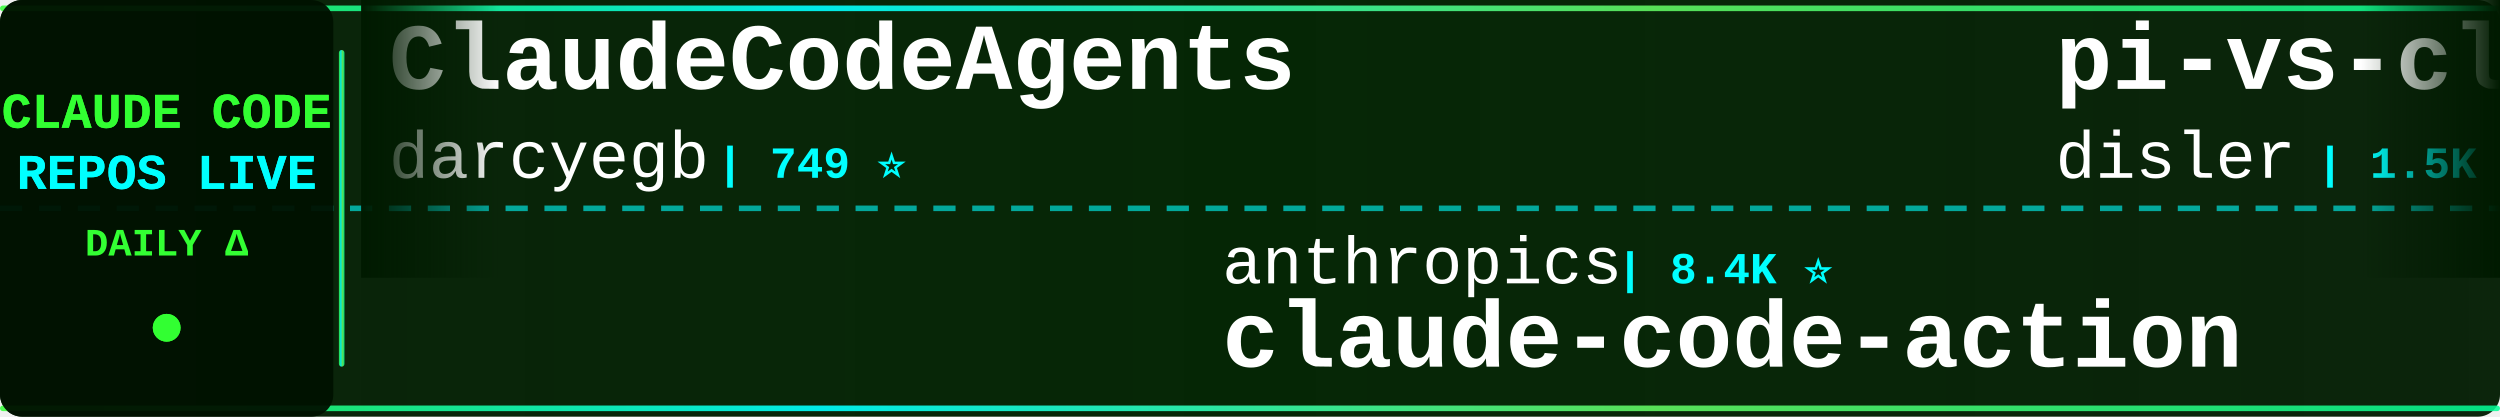
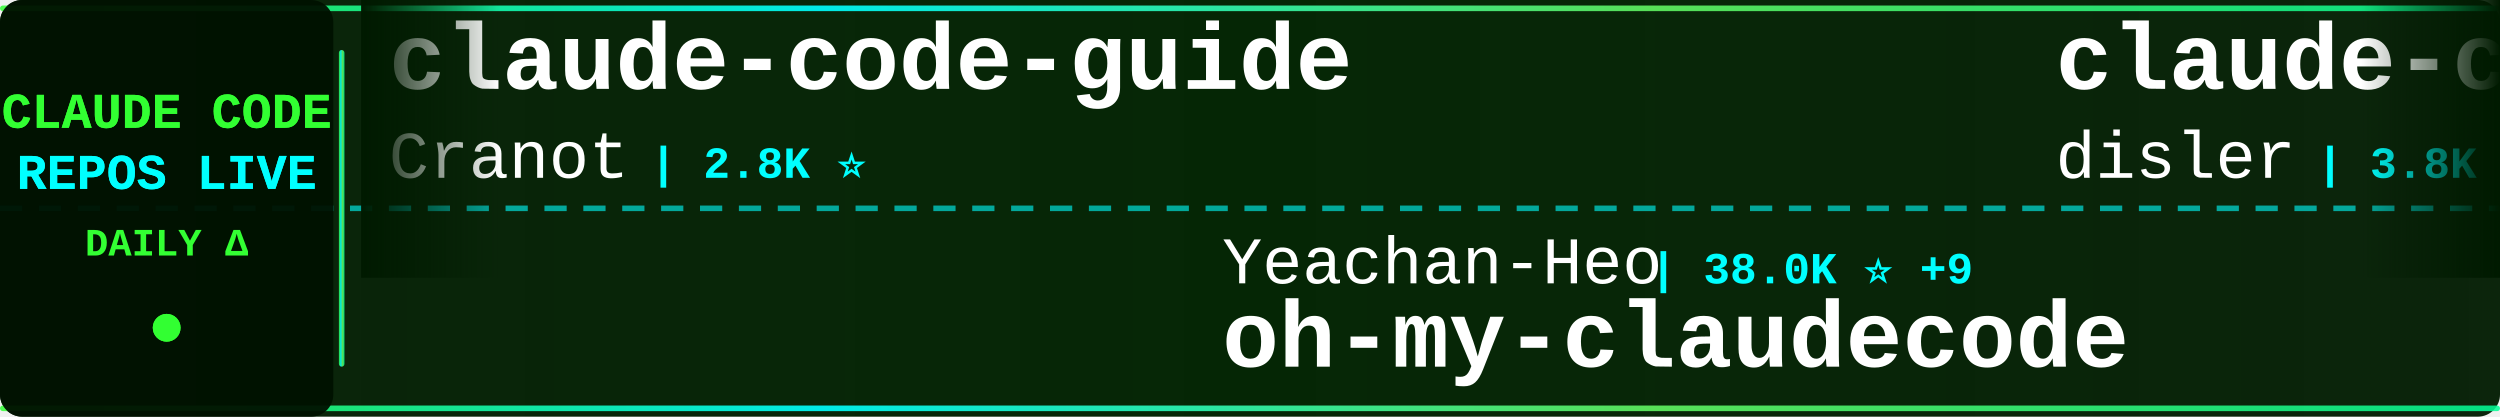
<svg xmlns="http://www.w3.org/2000/svg" width="900" height="150">
  <defs>
    <linearGradient id="tickerBg" x1="0%" y1="0%" x2="100%" y2="0%">
      <stop offset="0%" style="stop-color:#001a00;stop-opacity:0.95" />
      <stop offset="50%" style="stop-color:#002200;stop-opacity:0.98" />
      <stop offset="100%" style="stop-color:#001a00;stop-opacity:0.95" />
    </linearGradient>
    <linearGradient id="borderGrad" x1="0%" y1="0%" x2="100%" y2="0%">
      <stop offset="0%" style="stop-color:#33ff33;stop-opacity:0.85">
        <animate attributeName="stop-opacity" values="0.85;1;0.85" dur="2s" repeatCount="indefinite" />
      </stop>
      <stop offset="33%" style="stop-color:#00ffff;stop-opacity:0.9">
        <animate attributeName="stop-opacity" values="0.9;1;0.9" dur="2.2s" repeatCount="indefinite" />
      </stop>
      <stop offset="66%" style="stop-color:#66ff66;stop-opacity:0.85">
        <animate attributeName="stop-opacity" values="0.85;1;0.85" dur="1.8s" repeatCount="indefinite" />
      </stop>
      <stop offset="100%" style="stop-color:#00ff99;stop-opacity:0.85">
        <animate attributeName="stop-opacity" values="0.85;1;0.85" dur="2s" repeatCount="indefinite" />
      </stop>
    </linearGradient>
    <filter id="textGlow">
      <feGaussianBlur stdDeviation="0.1" result="coloredBlur" />
      <feMerge>
        <feMergeNode in="coloredBlur" />
        <feMergeNode in="SourceGraphic" />
      </feMerge>
    </filter>
    <filter id="metricGlow">
      <feGaussianBlur stdDeviation="0.2" result="coloredBlur" />
      <feMerge>
        <feMergeNode in="coloredBlur" />
        <feMergeNode in="SourceGraphic" />
      </feMerge>
    </filter>
    <linearGradient id="leftFade" x1="0%" y1="0%" x2="100%" y2="0%">
      <stop offset="0%" style="stop-color:#001a00;stop-opacity:1" />
      <stop offset="100%" style="stop-color:#001a00;stop-opacity:0" />
    </linearGradient>
    <linearGradient id="rightFade" x1="0%" y1="0%" x2="100%" y2="0%">
      <stop offset="0%" style="stop-color:#001a00;stop-opacity:0" />
      <stop offset="100%" style="stop-color:#001a00;stop-opacity:1" />
    </linearGradient>
  </defs>
  <rect width="900" height="150" fill="url(#tickerBg)" rx="8" />
  <rect x="0" y="2" width="900" height="2" fill="url(#borderGrad)" rx="1" />
  <rect x="0" y="146" width="900" height="2" fill="url(#borderGrad)" rx="1" />
  <line x1="0" y1="75" x2="900" y2="75" stroke="#00ffff" stroke-width="2" stroke-dasharray="8 6" opacity="0.6" />
  <rect x="0" y="0" width="120" height="150" fill="#001100" opacity="0.95" rx="8" />
  <text x="60" y="46" font-family="'Courier New', monospace" font-size="18" font-weight="bold" fill="#33ff33" text-anchor="middle" filter="url(#textGlow)">
    CLAUDE CODE
  </text>
  <text x="60" y="68" font-family="'Courier New', monospace" font-size="18" font-weight="bold" fill="#00ffff" text-anchor="middle" filter="url(#textGlow)">
    REPOS LIVE
  </text>
  <text x="60" y="92" font-family="'Courier New', monospace" font-size="14" font-weight="bold" fill="#33ff33" text-anchor="middle">
    DAILY Δ
  </text>
  <circle cx="60" cy="118" r="5" fill="#33ff33" filter="url(#metricGlow)">
    <animate attributeName="r" values="4;6;4" dur="1.5s" repeatCount="indefinite" />
    <animate attributeName="opacity" values="0.6;1;0.6" dur="1.5s" repeatCount="indefinite" />
  </circle>
  <rect x="122" y="18" width="2" height="114" fill="url(#borderGrad)" rx="1" />
  <clipPath id="tickerClip">
    <rect x="130" y="0" width="770" height="150" />
  </clipPath>
  <g clip-path="url(#tickerClip)">
    <g id="tickerItems">
      <animateTransform attributeName="transform" attributeType="XML" type="translate" from="0 0" to="-3000 0" dur="54s" repeatCount="indefinite" />
      <g transform="translate(0, 0)">
-         <text x="140" y="32" font-family="'Courier New', monospace" font-size="34" font-weight="bold" fill="#ffffff">ClaudeCodeAgents</text>
-         <text x="140" y="64" font-family="'Courier New', monospace" font-size="24" font-weight="normal" fill="#ffffff" opacity="1.0">darcyegb</text>
-         <text x="258" y="64" font-family="'Courier New', monospace" font-size="16" font-weight="bold" fill="#00ffff"> | 749 ⭐</text>
+         <text x="140" y="32" font-family="'Courier New', monospace" font-size="34" font-weight="bold" fill="#ffffff">claude-code-guide</text>
+         <text x="140" y="64" font-family="'Courier New', monospace" font-size="24" font-weight="normal" fill="#ffffff" opacity="1.0">Cranot</text>
+         <text x="234" y="64" font-family="'Courier New', monospace" font-size="16" font-weight="bold" fill="#00ffff"> | 2.8K ⭐</text>
      </g>
      <g transform="translate(300, 0)">
-         <text x="140" y="102" font-family="'Courier New', monospace" font-size="24" font-weight="normal" fill="#ffffff" opacity="1.0">anthropics</text>
-         <text x="282" y="102" font-family="'Courier New', monospace" font-size="16" font-weight="bold" fill="#00ffff"> | 8.4K ⭐</text>
-         <text x="140" y="132" font-family="'Courier New', monospace" font-size="34" font-weight="bold" fill="#ffffff">claude-code-action</text>
+         <text x="140" y="102" font-family="'Courier New', monospace" font-size="24" font-weight="normal" fill="#ffffff" opacity="1.0">Yeachan-Heo</text>
+         <text x="294" y="102" font-family="'Courier New', monospace" font-size="16" font-weight="bold" fill="#00ffff"> | 38.0K ⭐ +9</text>
+         <text x="140" y="132" font-family="'Courier New', monospace" font-size="34" font-weight="bold" fill="#ffffff">oh-my-claudecode</text>
      </g>
      <g transform="translate(600, 0)">
-         <text x="140" y="32" font-family="'Courier New', monospace" font-size="34" font-weight="bold" fill="#ffffff">pi-vs-claude-code</text>
+         <text x="140" y="32" font-family="'Courier New', monospace" font-size="34" font-weight="bold" fill="#ffffff">claude-code-hooks-master...</text>
        <text x="140" y="64" font-family="'Courier New', monospace" font-size="24" font-weight="normal" fill="#ffffff" opacity="1.0">disler</text>
-         <text x="234" y="64" font-family="'Courier New', monospace" font-size="16" font-weight="bold" fill="#00ffff"> | 1.5K ⭐ +1</text>
+         <text x="234" y="64" font-family="'Courier New', monospace" font-size="16" font-weight="bold" fill="#00ffff"> | 3.8K ⭐ -1</text>
      </g>
      <g transform="translate(900, 0)">
-         <text x="140" y="102" font-family="'Courier New', monospace" font-size="24" font-weight="normal" fill="#ffffff" opacity="1.0">1rgs</text>
-         <text x="210" y="102" font-family="'Courier New', monospace" font-size="16" font-weight="bold" fill="#00ffff"> | 3.7K ⭐</text>
-         <text x="140" y="132" font-family="'Courier New', monospace" font-size="34" font-weight="bold" fill="#ffffff">claude-code-proxy</text>
+         <text x="140" y="102" font-family="'Courier New', monospace" font-size="24" font-weight="normal" fill="#ffffff" opacity="1.0">Maciek-roboblog</text>
+         <text x="342" y="102" font-family="'Courier New', monospace" font-size="16" font-weight="bold" fill="#00ffff"> | 8.5K ⭐ +3</text>
+         <text x="140" y="132" font-family="'Courier New', monospace" font-size="34" font-weight="bold" fill="#ffffff">Claude-Code-Usage-Monito...</text>
      </g>
      <g transform="translate(1200, 0)">
-         <text x="140" y="32" font-family="'Courier New', monospace" font-size="34" font-weight="bold" fill="#ffffff">claude-code-tips</text>
-         <text x="140" y="64" font-family="'Courier New', monospace" font-size="24" font-weight="normal" fill="#ffffff" opacity="1.0">ykdojo</text>
-         <text x="234" y="64" font-family="'Courier New', monospace" font-size="16" font-weight="bold" fill="#00ffff"> | 9.4K ⭐ +2</text>
+         <text x="140" y="32" font-family="'Courier New', monospace" font-size="34" font-weight="bold" fill="#ffffff">claude_code_src</text>
+         <text x="140" y="64" font-family="'Courier New', monospace" font-size="24" font-weight="normal" fill="#ffffff" opacity="1.0">ponponon</text>
+         <text x="258" y="64" font-family="'Courier New', monospace" font-size="16" font-weight="bold" fill="#00ffff"> | 2.3K ⭐</text>
      </g>
      <g transform="translate(1500, 0)">
-         <text x="140" y="102" font-family="'Courier New', monospace" font-size="24" font-weight="normal" fill="#ffffff" opacity="1.0">chauncygu</text>
-         <text x="270" y="102" font-family="'Courier New', monospace" font-size="16" font-weight="bold" fill="#00ffff"> | 2.8K ⭐</text>
-         <text x="140" y="132" font-family="'Courier New', monospace" font-size="34" font-weight="bold" fill="#ffffff">collection-claude-code-s...</text>
+         <text x="140" y="102" font-family="'Courier New', monospace" font-size="24" font-weight="normal" fill="#ffffff" opacity="1.0">affaan-m</text>
+         <text x="258" y="102" font-family="'Courier New', monospace" font-size="16" font-weight="bold" fill="#00ffff"> | 232.6K ⭐ +50</text>
+         <text x="140" y="132" font-family="'Courier New', monospace" font-size="34" font-weight="bold" fill="#ffffff">ECC</text>
      </g>
      <g transform="translate(1800, 0)">
-         <text x="140" y="32" font-family="'Courier New', monospace" font-size="34" font-weight="bold" fill="#ffffff">my-claude-code-setup</text>
-         <text x="140" y="64" font-family="'Courier New', monospace" font-size="24" font-weight="normal" fill="#ffffff" opacity="1.0">centminmod</text>
-         <text x="282" y="64" font-family="'Courier New', monospace" font-size="16" font-weight="bold" fill="#00ffff"> | 2.5K ⭐</text>
+         <text x="140" y="32" font-family="'Courier New', monospace" font-size="34" font-weight="bold" fill="#ffffff">claude-code-rev</text>
+         <text x="140" y="64" font-family="'Courier New', monospace" font-size="24" font-weight="normal" fill="#ffffff" opacity="1.0">oboard</text>
+         <text x="234" y="64" font-family="'Courier New', monospace" font-size="16" font-weight="bold" fill="#00ffff"> | 3.3K ⭐ +1</text>
      </g>
      <g transform="translate(2100, 0)">
-         <text x="140" y="102" font-family="'Courier New', monospace" font-size="24" font-weight="normal" fill="#ffffff" opacity="1.0">AICoderTudou</text>
-         <text x="306" y="102" font-family="'Courier New', monospace" font-size="16" font-weight="bold" fill="#00ffff"> | 497 ⭐</text>
-         <text x="140" y="132" font-family="'Courier New', monospace" font-size="34" font-weight="bold" fill="#ffffff">claude-code-tudou</text>
+         <text x="140" y="102" font-family="'Courier New', monospace" font-size="24" font-weight="normal" fill="#ffffff" opacity="1.0">edmund-io</text>
+         <text x="270" y="102" font-family="'Courier New', monospace" font-size="16" font-weight="bold" fill="#00ffff"> | 1.5K ⭐</text>
+         <text x="140" y="132" font-family="'Courier New', monospace" font-size="34" font-weight="bold" fill="#ffffff">edmunds-claude-code</text>
      </g>
      <g transform="translate(2400, 0)">
-         <text x="140" y="32" font-family="'Courier New', monospace" font-size="34" font-weight="bold" fill="#ffffff">claude-code-sourcemap</text>
-         <text x="140" y="64" font-family="'Courier New', monospace" font-size="24" font-weight="normal" fill="#ffffff" opacity="1.0">ChinaSiro</text>
-         <text x="270" y="64" font-family="'Courier New', monospace" font-size="16" font-weight="bold" fill="#00ffff"> | 9.6K ⭐</text>
+         <text x="140" y="32" font-family="'Courier New', monospace" font-size="34" font-weight="bold" fill="#ffffff">claude-code-router</text>
+         <text x="140" y="64" font-family="'Courier New', monospace" font-size="24" font-weight="normal" fill="#ffffff" opacity="1.0">musistudio</text>
+         <text x="282" y="64" font-family="'Courier New', monospace" font-size="16" font-weight="bold" fill="#00ffff"> | 36.1K ⭐ +4</text>
      </g>
      <g transform="translate(2700, 0)">
-         <text x="140" y="102" font-family="'Courier New', monospace" font-size="24" font-weight="normal" fill="#ffffff" opacity="1.0">guanshan</text>
-         <text x="258" y="102" font-family="'Courier New', monospace" font-size="16" font-weight="bold" fill="#00ffff"> | 61 ⭐</text>
-         <text x="140" y="132" font-family="'Courier New', monospace" font-size="34" font-weight="bold" fill="#ffffff">ClaudeCode</text>
+         <text x="140" y="102" font-family="'Courier New', monospace" font-size="24" font-weight="normal" fill="#ffffff" opacity="1.0">digitalsamba</text>
+         <text x="306" y="102" font-family="'Courier New', monospace" font-size="16" font-weight="bold" fill="#00ffff"> | 1.8K ⭐</text>
+         <text x="140" y="132" font-family="'Courier New', monospace" font-size="34" font-weight="bold" fill="#ffffff">claude-code-video-toolki...</text>
      </g>
      <g transform="translate(3000, 0)">
-         <text x="140" y="32" font-family="'Courier New', monospace" font-size="34" font-weight="bold" fill="#ffffff">ClaudeCodeAgents</text>
-         <text x="140" y="64" font-family="'Courier New', monospace" font-size="24" font-weight="normal" fill="#ffffff" opacity="1.0">darcyegb</text>
-         <text x="258" y="64" font-family="'Courier New', monospace" font-size="16" font-weight="bold" fill="#00ffff"> | 749 ⭐</text>
+         <text x="140" y="32" font-family="'Courier New', monospace" font-size="34" font-weight="bold" fill="#ffffff">claude-code-guide</text>
+         <text x="140" y="64" font-family="'Courier New', monospace" font-size="24" font-weight="normal" fill="#ffffff" opacity="1.0">Cranot</text>
+         <text x="234" y="64" font-family="'Courier New', monospace" font-size="16" font-weight="bold" fill="#00ffff"> | 2.8K ⭐</text>
      </g>
      <g transform="translate(3300, 0)">
-         <text x="140" y="102" font-family="'Courier New', monospace" font-size="24" font-weight="normal" fill="#ffffff" opacity="1.0">anthropics</text>
-         <text x="282" y="102" font-family="'Courier New', monospace" font-size="16" font-weight="bold" fill="#00ffff"> | 8.4K ⭐</text>
-         <text x="140" y="132" font-family="'Courier New', monospace" font-size="34" font-weight="bold" fill="#ffffff">claude-code-action</text>
+         <text x="140" y="102" font-family="'Courier New', monospace" font-size="24" font-weight="normal" fill="#ffffff" opacity="1.0">Yeachan-Heo</text>
+         <text x="294" y="102" font-family="'Courier New', monospace" font-size="16" font-weight="bold" fill="#00ffff"> | 38.0K ⭐ +9</text>
+         <text x="140" y="132" font-family="'Courier New', monospace" font-size="34" font-weight="bold" fill="#ffffff">oh-my-claudecode</text>
      </g>
      <g transform="translate(3600, 0)">
-         <text x="140" y="32" font-family="'Courier New', monospace" font-size="34" font-weight="bold" fill="#ffffff">pi-vs-claude-code</text>
+         <text x="140" y="32" font-family="'Courier New', monospace" font-size="34" font-weight="bold" fill="#ffffff">claude-code-hooks-master...</text>
        <text x="140" y="64" font-family="'Courier New', monospace" font-size="24" font-weight="normal" fill="#ffffff" opacity="1.0">disler</text>
-         <text x="234" y="64" font-family="'Courier New', monospace" font-size="16" font-weight="bold" fill="#00ffff"> | 1.5K ⭐ +1</text>
+         <text x="234" y="64" font-family="'Courier New', monospace" font-size="16" font-weight="bold" fill="#00ffff"> | 3.8K ⭐ -1</text>
      </g>
      <g transform="translate(3900, 0)">
-         <text x="140" y="102" font-family="'Courier New', monospace" font-size="24" font-weight="normal" fill="#ffffff" opacity="1.0">1rgs</text>
-         <text x="210" y="102" font-family="'Courier New', monospace" font-size="16" font-weight="bold" fill="#00ffff"> | 3.7K ⭐</text>
-         <text x="140" y="132" font-family="'Courier New', monospace" font-size="34" font-weight="bold" fill="#ffffff">claude-code-proxy</text>
+         <text x="140" y="102" font-family="'Courier New', monospace" font-size="24" font-weight="normal" fill="#ffffff" opacity="1.0">Maciek-roboblog</text>
+         <text x="342" y="102" font-family="'Courier New', monospace" font-size="16" font-weight="bold" fill="#00ffff"> | 8.5K ⭐ +3</text>
+         <text x="140" y="132" font-family="'Courier New', monospace" font-size="34" font-weight="bold" fill="#ffffff">Claude-Code-Usage-Monito...</text>
      </g>
    </g>
  </g>
  <rect x="130" y="0" width="50" height="100" fill="url(#leftFade)" />
  <rect x="850" y="0" width="50" height="100" fill="url(#rightFade)" />
</svg>
